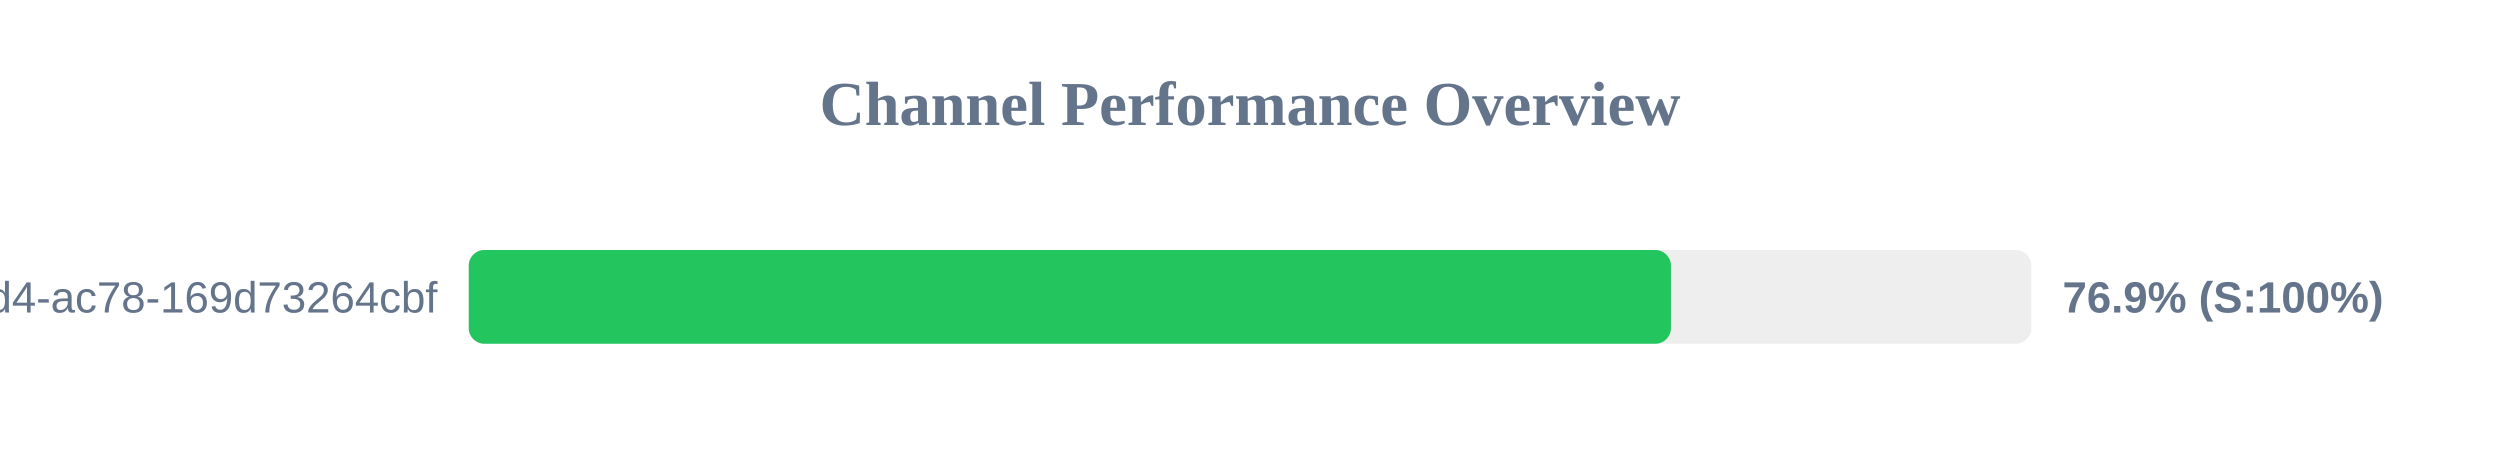
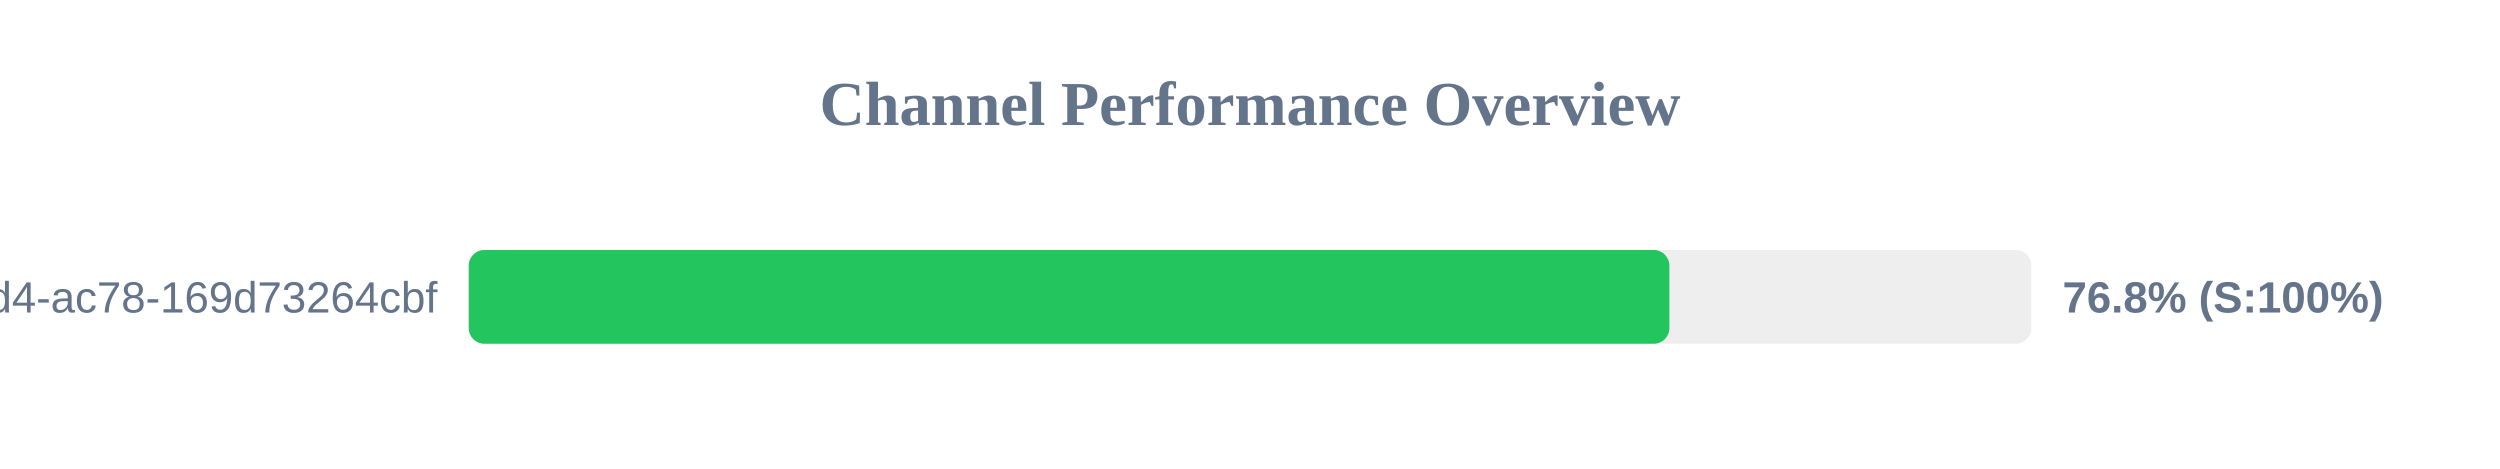
<svg xmlns="http://www.w3.org/2000/svg" width="800" height="150" version="1.1">
  <style>
        .row { font: 14px Arial; fill: #64748b; }
        .score { font: bold 14px Arial; fill: #64748b; }
    </style>
  <text x="400" y="40" text-anchor="middle" font-size="20px" font-weight="bold" fill="#64748b">Channel Performance Overview</text>
  <rect x="150" y="80" width="500" height="30" fill="#eee" rx="5" />
-   <rect x="150" y="80" width="384.7" height="30" fill="#22c55e" rx="5" />
+   <rect x="150" y="80" width="384.2" height="30" fill="#22c55e" rx="5" />
  <text x="140" y="100" text-anchor="end" class="row">?uuid=48c2c901-72e6-46d4-ac78-169d73264cbf</text>
-   <text x="660" y="100" text-anchor="start" class="score">76.9% (S:100%)</text>
+   <text x="660" y="100" text-anchor="start" class="score">76.8% (S:100%)</text>
</svg>
